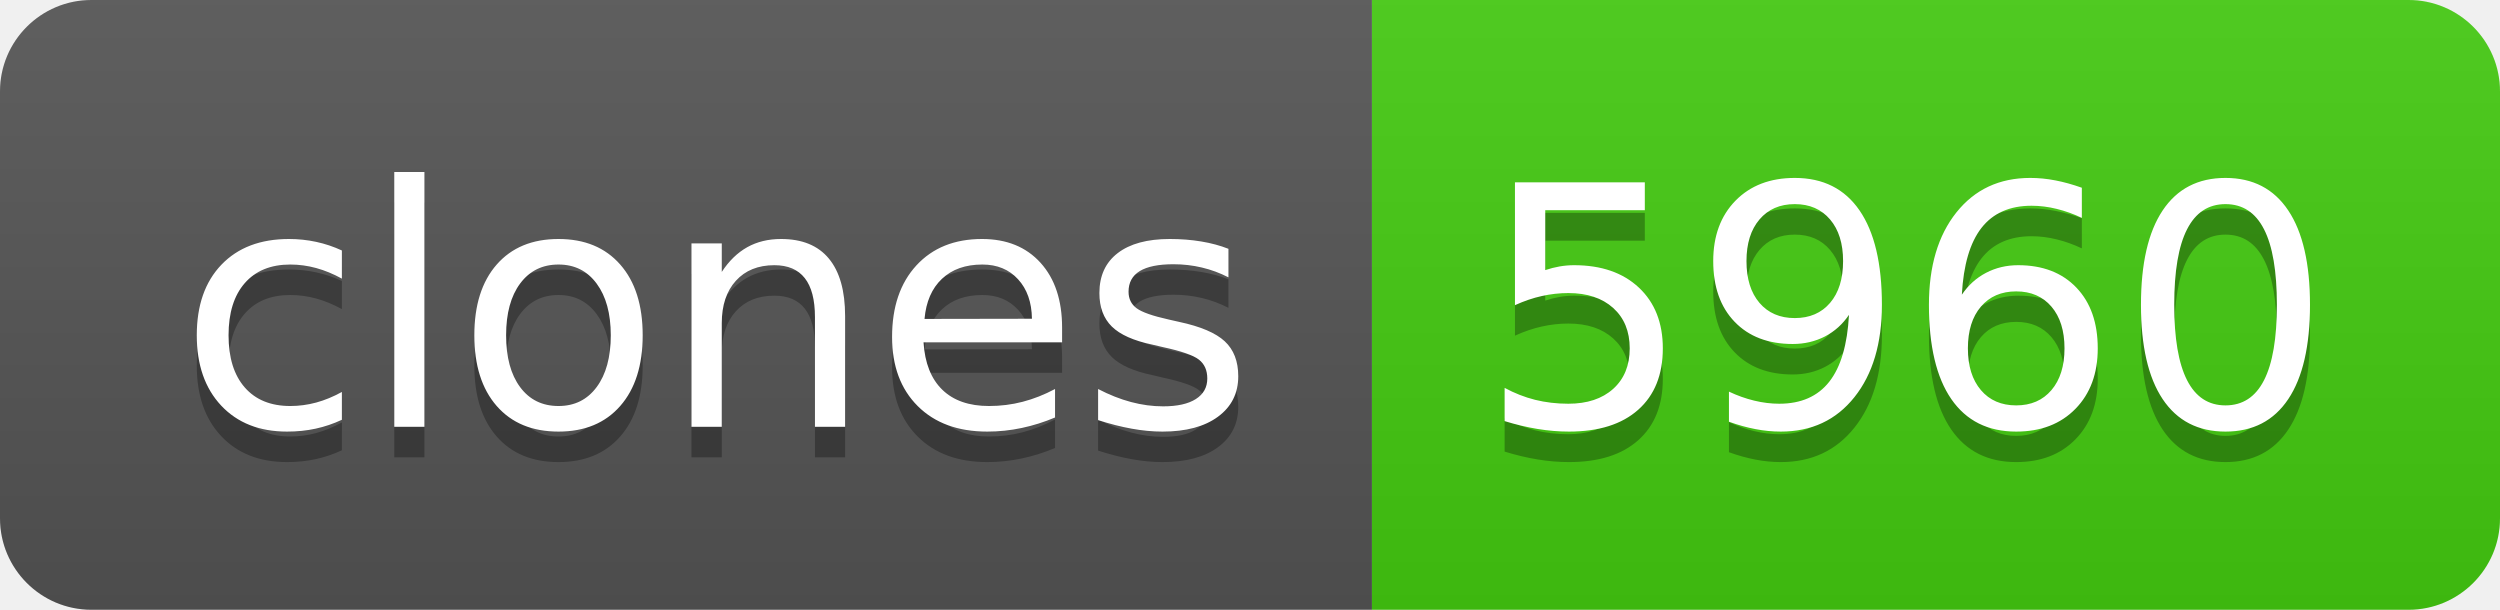
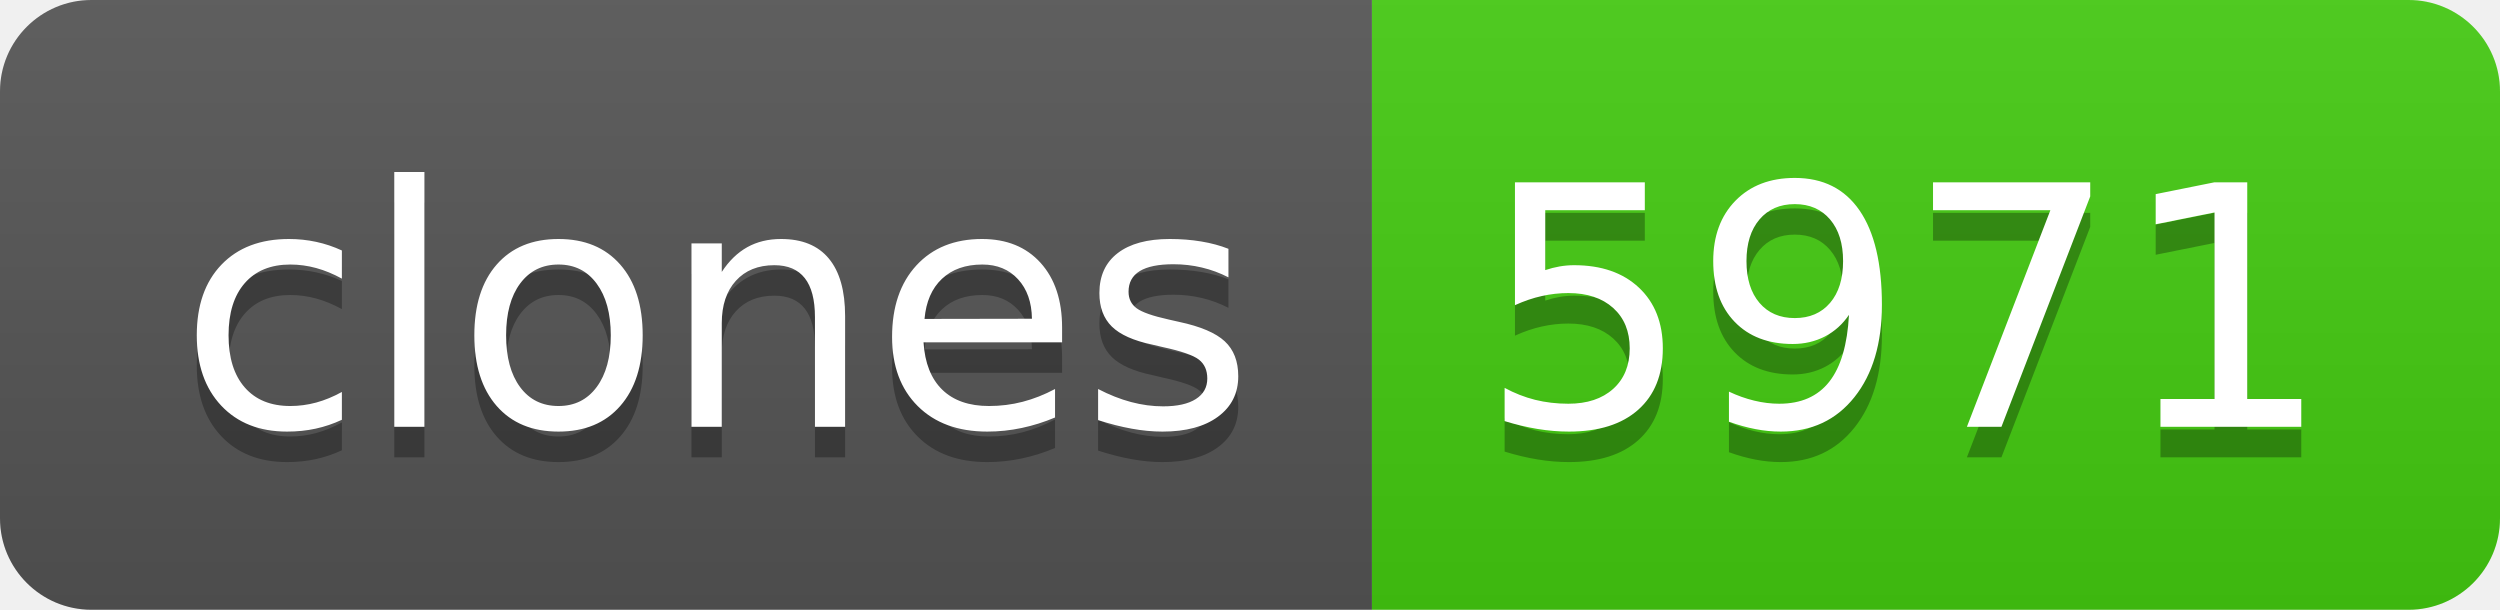
- <svg xmlns="http://www.w3.org/2000/svg" width="82" height="20" role="img" aria-label="clones: 5960">
+ <svg xmlns="http://www.w3.org/2000/svg" width="82" height="20" role="img" aria-label="clones: 5971">
  <linearGradient id="s" x2="0" y2="100%">
    <stop offset="0" stop-color="#bbb" stop-opacity=".1" />
    <stop offset="1" stop-opacity=".1" />
  </linearGradient>
  <clipPath id="r">
    <rect width="82" height="20" rx="3" fill="#fff" />
  </clipPath>
  <g clip-path="url(#r)">
    <rect width="45" height="20" fill="#555" />
    <rect x="45" width="37" height="20" fill="#4c1" />
    <rect width="82" height="20" fill="url(#s)" />
  </g>
  <g fill="#fff" text-anchor="middle" font-family="Verdana,Geneva,DejaVu Sans,sans-serif" text-rendering="geometricPrecision" font-size="110">
    <text aria-hidden="true" x="235" y="150" fill="#010101" fill-opacity=".3" transform="scale(.1)" textLength="350">clones</text>
    <text x="235" y="140" transform="scale(.1)" fill="#fff" textLength="350">clones</text>
-     <text aria-hidden="true" x="625" y="150" fill="#010101" fill-opacity=".3" transform="scale(.1)" textLength="270">5960</text>
-     <text x="625" y="140" transform="scale(.1)" fill="#fff" textLength="270">5960</text>
+     <text aria-hidden="true" x="625" y="150" fill="#010101" fill-opacity=".3" transform="scale(.1)" textLength="270">5971</text>
+     <text x="625" y="140" transform="scale(.1)" fill="#fff" textLength="270">5971</text>
  </g>
</svg>
